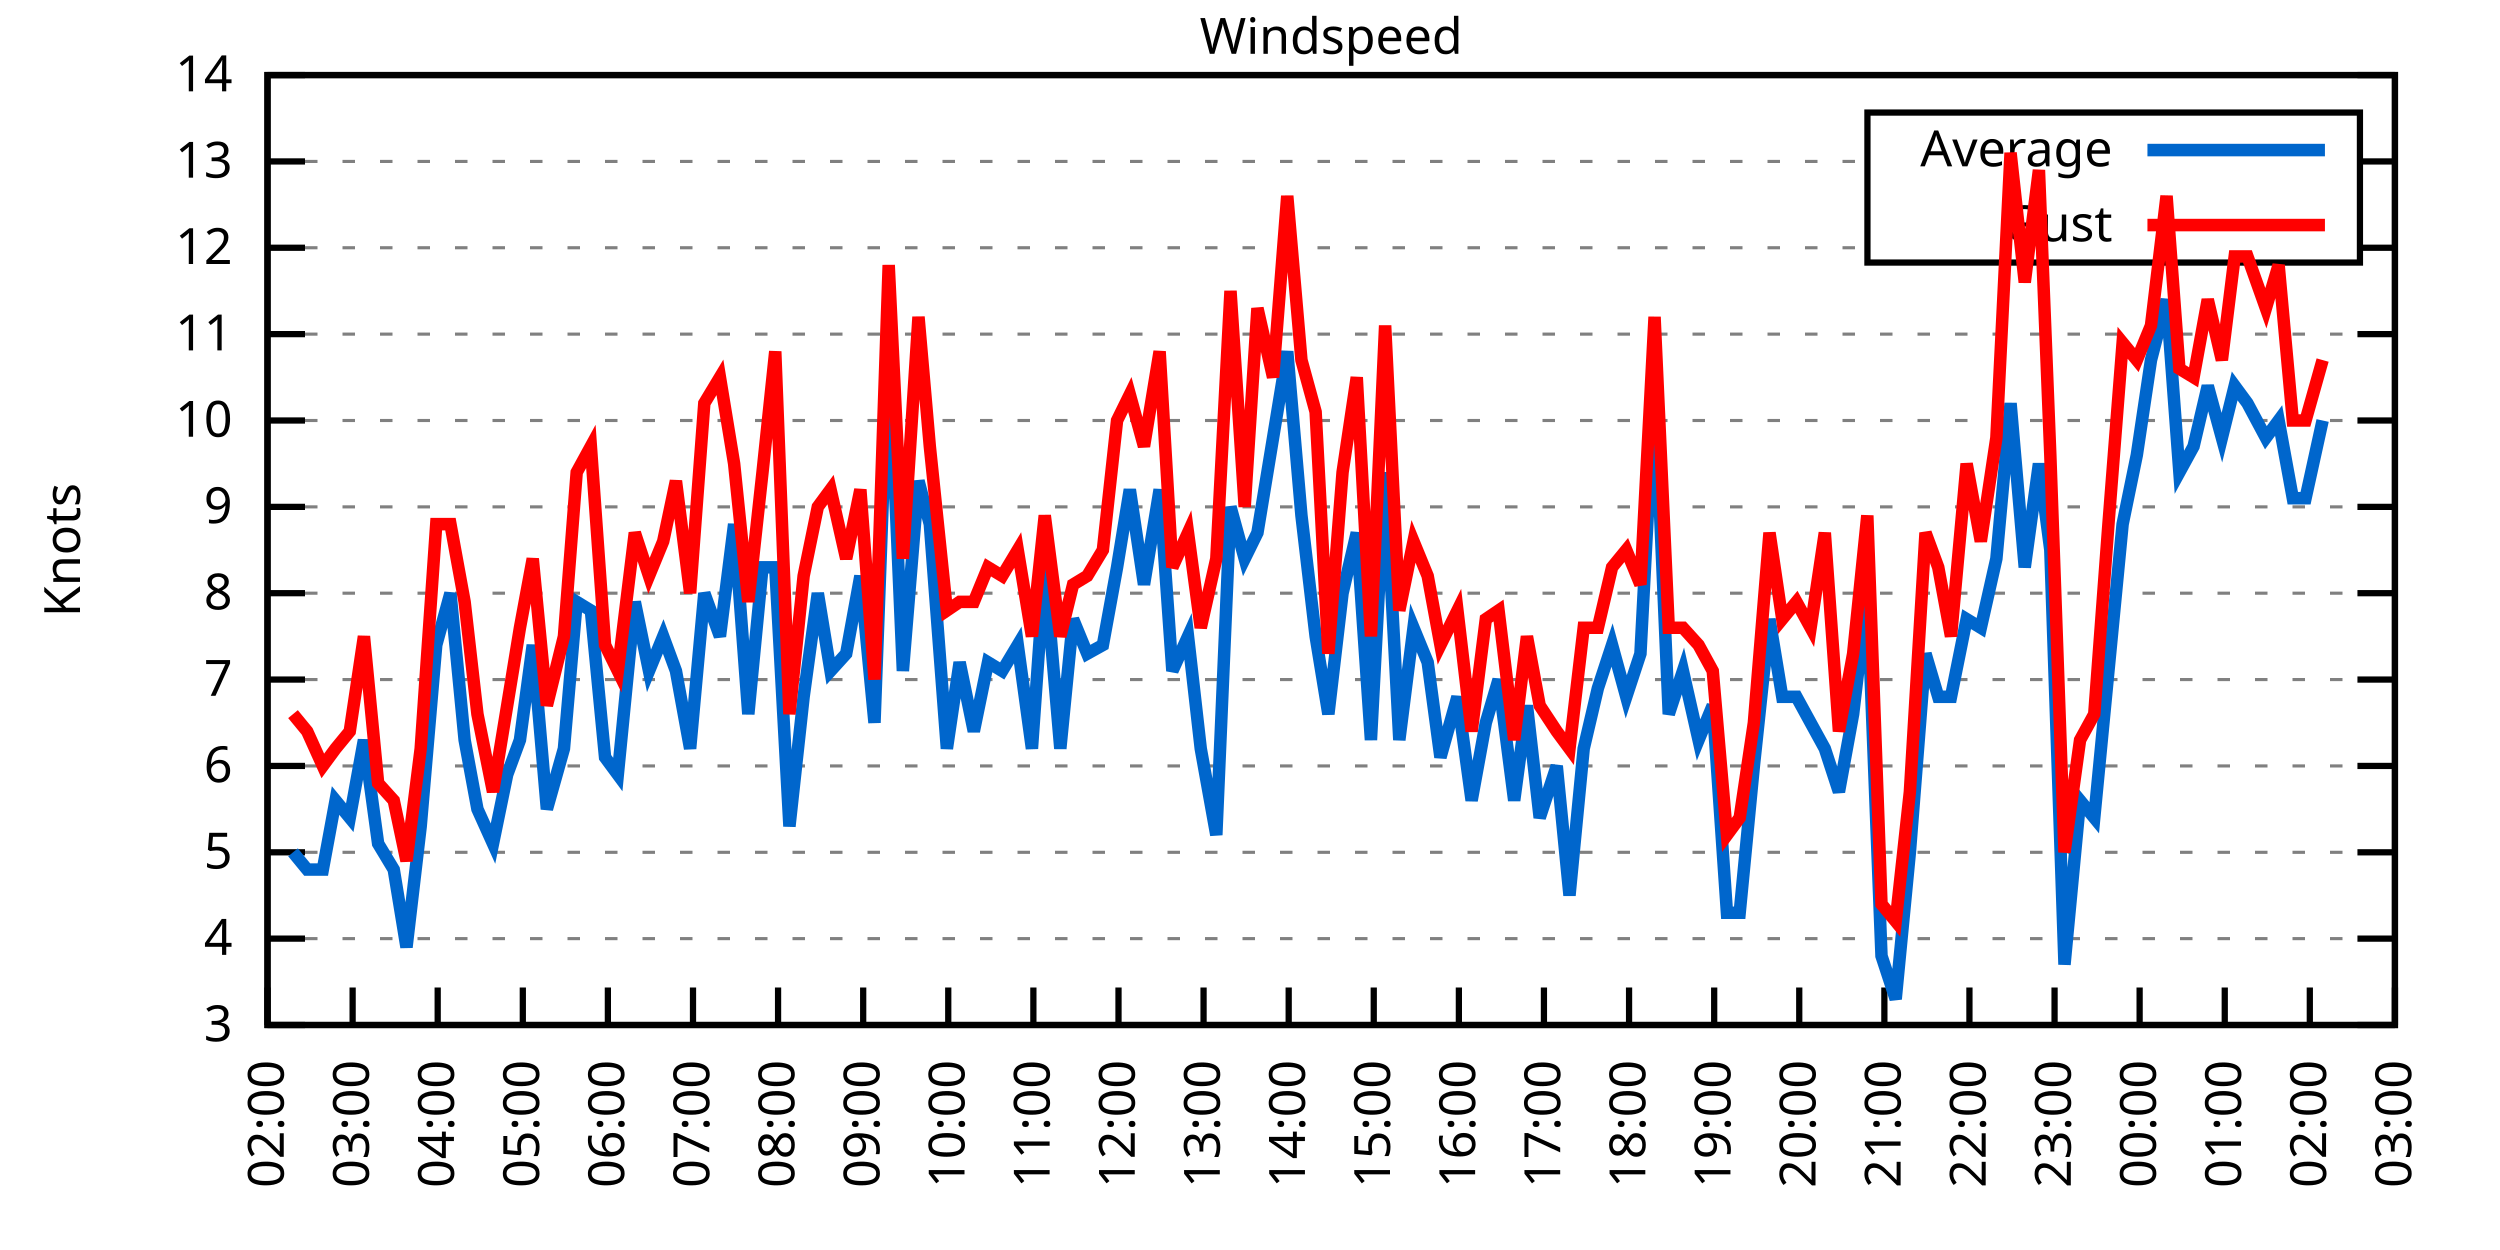
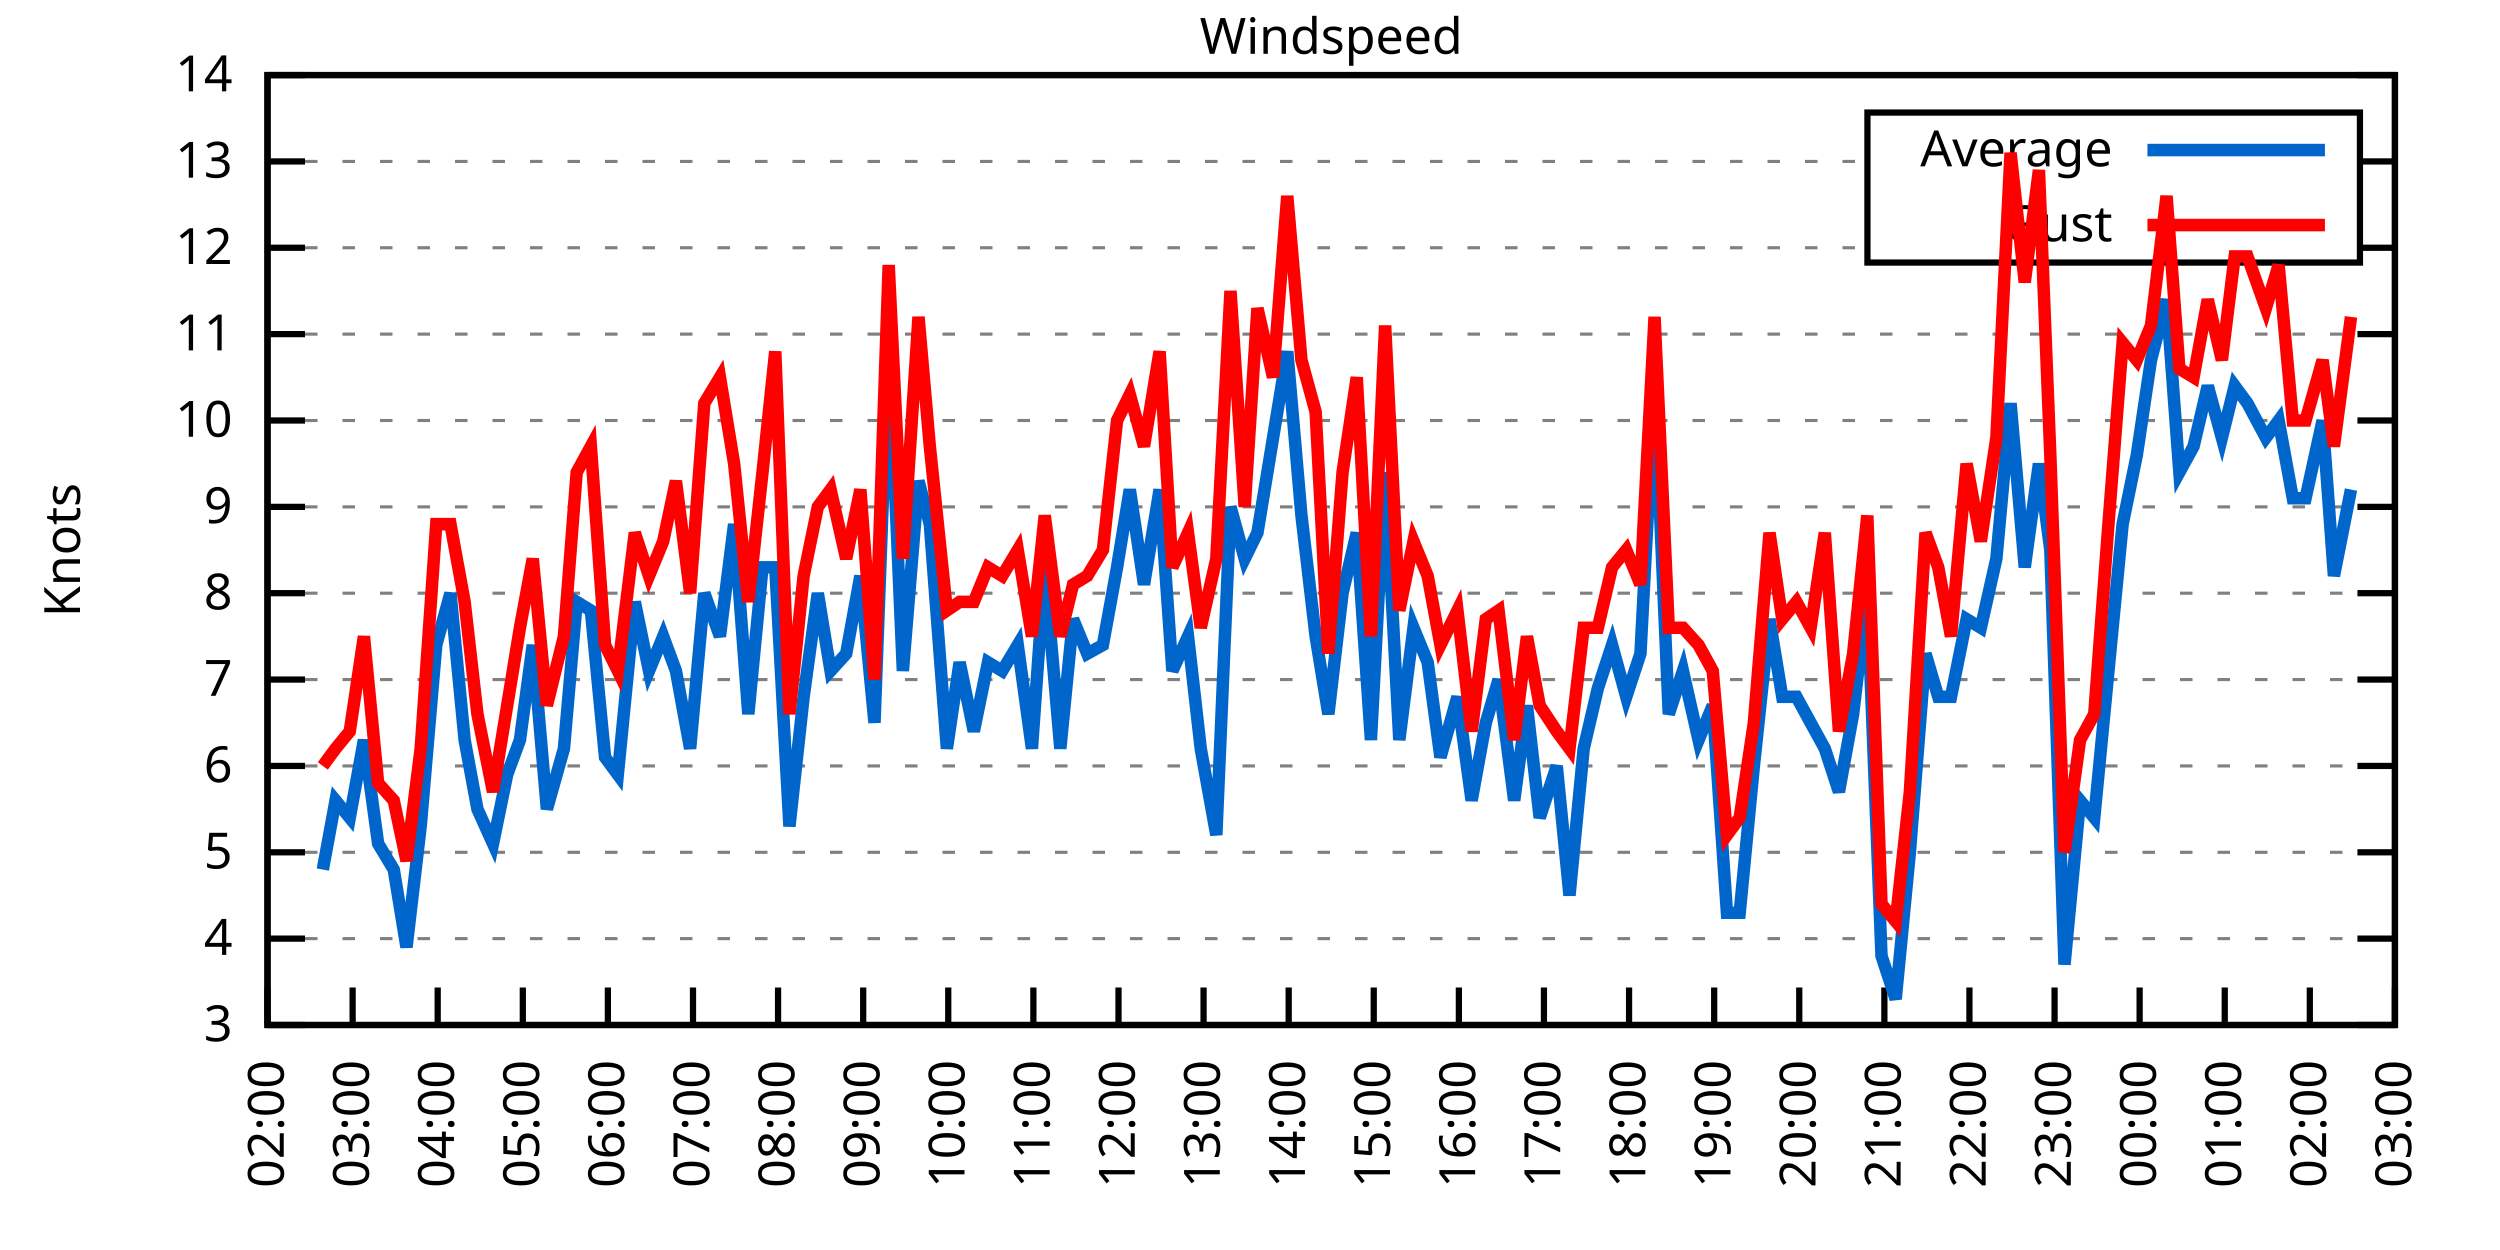
<svg xmlns="http://www.w3.org/2000/svg" xmlns:xlink="http://www.w3.org/1999/xlink" width="400" height="200" viewBox="0 0 400 200">
  <g id="gnuplot_canvas">
    <rect x="0" y="0" width="400" height="200" fill="none" />
    <defs>
      <circle id="gpDot" r="0.5" stroke-width="0.5" stroke="currentColor" />
      <path id="gpPt0" stroke-width="0.333" stroke="currentColor" d="M-1,0 h2 M0,-1 v2" />
      <path id="gpPt1" stroke-width="0.333" stroke="currentColor" d="M-1,-1 L1,1 M1,-1 L-1,1" />
      <path id="gpPt2" stroke-width="0.333" stroke="currentColor" d="M-1,0 L1,0 M0,-1 L0,1 M-1,-1 L1,1 M-1,1 L1,-1" />
      <rect id="gpPt3" stroke-width="0.333" stroke="currentColor" x="-1" y="-1" width="2" height="2" />
      <rect id="gpPt4" stroke-width="0.333" stroke="currentColor" fill="currentColor" x="-1" y="-1" width="2" height="2" />
      <circle id="gpPt5" stroke-width="0.333" stroke="currentColor" cx="0" cy="0" r="1" />
      <use xlink:href="#gpPt5" id="gpPt6" fill="currentColor" stroke="none" />
      <path id="gpPt7" stroke-width="0.333" stroke="currentColor" d="M0,-1.33 L-1.33,0.67 L1.33,0.67 z" />
      <use xlink:href="#gpPt7" id="gpPt8" fill="currentColor" stroke="none" />
      <use xlink:href="#gpPt7" id="gpPt9" stroke="currentColor" transform="rotate(180)" />
      <use xlink:href="#gpPt9" id="gpPt10" fill="currentColor" stroke="none" />
      <use xlink:href="#gpPt3" id="gpPt11" stroke="currentColor" transform="rotate(45)" />
      <use xlink:href="#gpPt11" id="gpPt12" fill="currentColor" stroke="none" />
      <path id="gpPt13" stroke-width="0.333" stroke="currentColor" d="M0,1.330 L1.265,0.411 L0.782,-1.067 L-0.782,-1.076 L-1.265,0.411 z" />
      <use xlink:href="#gpPt13" id="gpPt14" fill="currentColor" stroke="none" />
      <filter id="textbox" filterUnits="objectBoundingBox" x="0" y="0" height="1" width="1">
        <feFlood flood-color="white" flood-opacity="1" result="bgnd" />
        <feComposite in="SourceGraphic" in2="bgnd" operator="atop" />
      </filter>
      <filter id="greybox" filterUnits="objectBoundingBox" x="0" y="0" height="1" width="1">
        <feFlood flood-color="lightgrey" flood-opacity="1" result="grey" />
        <feComposite in="SourceGraphic" in2="grey" operator="atop" />
      </filter>
    </defs>
    <g fill="none" color="white" stroke="currentColor" stroke-width="1.00" stroke-linecap="butt" stroke-linejoin="miter">
</g>
    <g fill="none" color="black" stroke="currentColor" stroke-width="1.00" stroke-linecap="butt" stroke-linejoin="miter">
      <g stroke="none" shape-rendering="crispEdges">
        <polygon fill="rgb(255, 255, 255)" points="42.80,164.00 383.18,164.00 383.18,12.02 42.80,12.02 " />
      </g>
    </g>
    <g fill="none" color="black" stroke="currentColor" stroke-width="1.00" stroke-linecap="butt" stroke-linejoin="miter">
</g>
    <g fill="none" color="black" stroke="black" stroke-width="0.50" stroke-linecap="butt" stroke-linejoin="miter">
</g>
    <g fill="none" color="gray" stroke="currentColor" stroke-width="0.50" stroke-linecap="butt" stroke-linejoin="miter">
      <path stroke="gray" stroke-dasharray="2,4" class="gridline" d="M42.80,164.00 L383.19,164.00  " />
    </g>
    <g fill="none" color="gray" stroke="gray" stroke-width="1.00" stroke-linecap="butt" stroke-linejoin="miter">
</g>
    <g fill="none" color="black" stroke="currentColor" stroke-width="1.00" stroke-linecap="butt" stroke-linejoin="miter">
      <path stroke="black" d="M42.80,164.00 L48.80,164.00 M383.19,164.00 L377.19,164.00  " />
      <g transform="translate(37.20,166.60)" stroke="none" fill="black" font-family="Sans" font-size="8.00" text-anchor="end">
        <text>
          <tspan font-family="Sans"> 3</tspan>
        </text>
      </g>
    </g>
    <g fill="none" color="black" stroke="currentColor" stroke-width="1.00" stroke-linecap="butt" stroke-linejoin="miter">
</g>
    <g fill="none" color="black" stroke="black" stroke-width="0.50" stroke-linecap="butt" stroke-linejoin="miter">
</g>
    <g fill="none" color="gray" stroke="currentColor" stroke-width="0.50" stroke-linecap="butt" stroke-linejoin="miter">
      <path stroke="gray" stroke-dasharray="2,4" class="gridline" d="M42.80,150.18 L383.19,150.18  " />
    </g>
    <g fill="none" color="gray" stroke="gray" stroke-width="1.00" stroke-linecap="butt" stroke-linejoin="miter">
</g>
    <g fill="none" color="black" stroke="currentColor" stroke-width="1.00" stroke-linecap="butt" stroke-linejoin="miter">
      <path stroke="black" d="M42.80,150.18 L48.80,150.18 M383.19,150.18 L377.19,150.18  " />
      <g transform="translate(37.20,152.78)" stroke="none" fill="black" font-family="Sans" font-size="8.00" text-anchor="end">
        <text>
          <tspan font-family="Sans"> 4</tspan>
        </text>
      </g>
    </g>
    <g fill="none" color="black" stroke="currentColor" stroke-width="1.00" stroke-linecap="butt" stroke-linejoin="miter">
</g>
    <g fill="none" color="black" stroke="black" stroke-width="0.50" stroke-linecap="butt" stroke-linejoin="miter">
</g>
    <g fill="none" color="gray" stroke="currentColor" stroke-width="0.50" stroke-linecap="butt" stroke-linejoin="miter">
      <path stroke="gray" stroke-dasharray="2,4" class="gridline" d="M42.80,136.37 L383.19,136.37  " />
    </g>
    <g fill="none" color="gray" stroke="gray" stroke-width="1.00" stroke-linecap="butt" stroke-linejoin="miter">
</g>
    <g fill="none" color="black" stroke="currentColor" stroke-width="1.00" stroke-linecap="butt" stroke-linejoin="miter">
      <path stroke="black" d="M42.80,136.37 L48.80,136.37 M383.19,136.37 L377.19,136.37  " />
      <g transform="translate(37.20,138.97)" stroke="none" fill="black" font-family="Sans" font-size="8.00" text-anchor="end">
        <text>
          <tspan font-family="Sans"> 5</tspan>
        </text>
      </g>
    </g>
    <g fill="none" color="black" stroke="currentColor" stroke-width="1.00" stroke-linecap="butt" stroke-linejoin="miter">
</g>
    <g fill="none" color="black" stroke="black" stroke-width="0.50" stroke-linecap="butt" stroke-linejoin="miter">
</g>
    <g fill="none" color="gray" stroke="currentColor" stroke-width="0.50" stroke-linecap="butt" stroke-linejoin="miter">
      <path stroke="gray" stroke-dasharray="2,4" class="gridline" d="M42.80,122.55 L383.19,122.55  " />
    </g>
    <g fill="none" color="gray" stroke="gray" stroke-width="1.00" stroke-linecap="butt" stroke-linejoin="miter">
</g>
    <g fill="none" color="black" stroke="currentColor" stroke-width="1.00" stroke-linecap="butt" stroke-linejoin="miter">
      <path stroke="black" d="M42.80,122.55 L48.80,122.55 M383.19,122.55 L377.19,122.55  " />
      <g transform="translate(37.20,125.15)" stroke="none" fill="black" font-family="Sans" font-size="8.00" text-anchor="end">
        <text>
          <tspan font-family="Sans"> 6</tspan>
        </text>
      </g>
    </g>
    <g fill="none" color="black" stroke="currentColor" stroke-width="1.00" stroke-linecap="butt" stroke-linejoin="miter">
</g>
    <g fill="none" color="black" stroke="black" stroke-width="0.50" stroke-linecap="butt" stroke-linejoin="miter">
</g>
    <g fill="none" color="gray" stroke="currentColor" stroke-width="0.50" stroke-linecap="butt" stroke-linejoin="miter">
      <path stroke="gray" stroke-dasharray="2,4" class="gridline" d="M42.80,108.73 L383.19,108.73  " />
    </g>
    <g fill="none" color="gray" stroke="gray" stroke-width="1.00" stroke-linecap="butt" stroke-linejoin="miter">
</g>
    <g fill="none" color="black" stroke="currentColor" stroke-width="1.00" stroke-linecap="butt" stroke-linejoin="miter">
      <path stroke="black" d="M42.80,108.73 L48.80,108.73 M383.19,108.73 L377.19,108.73  " />
      <g transform="translate(37.20,111.33)" stroke="none" fill="black" font-family="Sans" font-size="8.00" text-anchor="end">
        <text>
          <tspan font-family="Sans"> 7</tspan>
        </text>
      </g>
    </g>
    <g fill="none" color="black" stroke="currentColor" stroke-width="1.00" stroke-linecap="butt" stroke-linejoin="miter">
</g>
    <g fill="none" color="black" stroke="black" stroke-width="0.50" stroke-linecap="butt" stroke-linejoin="miter">
</g>
    <g fill="none" color="gray" stroke="currentColor" stroke-width="0.50" stroke-linecap="butt" stroke-linejoin="miter">
      <path stroke="gray" stroke-dasharray="2,4" class="gridline" d="M42.80,94.91 L383.19,94.91  " />
    </g>
    <g fill="none" color="gray" stroke="gray" stroke-width="1.00" stroke-linecap="butt" stroke-linejoin="miter">
</g>
    <g fill="none" color="black" stroke="currentColor" stroke-width="1.00" stroke-linecap="butt" stroke-linejoin="miter">
      <path stroke="black" d="M42.80,94.91 L48.80,94.91 M383.19,94.91 L377.19,94.91  " />
      <g transform="translate(37.20,97.51)" stroke="none" fill="black" font-family="Sans" font-size="8.00" text-anchor="end">
        <text>
          <tspan font-family="Sans"> 8</tspan>
        </text>
      </g>
    </g>
    <g fill="none" color="black" stroke="currentColor" stroke-width="1.00" stroke-linecap="butt" stroke-linejoin="miter">
</g>
    <g fill="none" color="black" stroke="black" stroke-width="0.50" stroke-linecap="butt" stroke-linejoin="miter">
</g>
    <g fill="none" color="gray" stroke="currentColor" stroke-width="0.50" stroke-linecap="butt" stroke-linejoin="miter">
      <path stroke="gray" stroke-dasharray="2,4" class="gridline" d="M42.80,81.10 L383.19,81.10  " />
    </g>
    <g fill="none" color="gray" stroke="gray" stroke-width="1.00" stroke-linecap="butt" stroke-linejoin="miter">
</g>
    <g fill="none" color="black" stroke="currentColor" stroke-width="1.00" stroke-linecap="butt" stroke-linejoin="miter">
      <path stroke="black" d="M42.80,81.10 L48.80,81.10 M383.19,81.10 L377.19,81.10  " />
      <g transform="translate(37.20,83.70)" stroke="none" fill="black" font-family="Sans" font-size="8.00" text-anchor="end">
        <text>
          <tspan font-family="Sans"> 9</tspan>
        </text>
      </g>
    </g>
    <g fill="none" color="black" stroke="currentColor" stroke-width="1.00" stroke-linecap="butt" stroke-linejoin="miter">
</g>
    <g fill="none" color="black" stroke="black" stroke-width="0.50" stroke-linecap="butt" stroke-linejoin="miter">
</g>
    <g fill="none" color="gray" stroke="currentColor" stroke-width="0.50" stroke-linecap="butt" stroke-linejoin="miter">
      <path stroke="gray" stroke-dasharray="2,4" class="gridline" d="M42.80,67.28 L383.19,67.28  " />
    </g>
    <g fill="none" color="gray" stroke="gray" stroke-width="1.00" stroke-linecap="butt" stroke-linejoin="miter">
</g>
    <g fill="none" color="black" stroke="currentColor" stroke-width="1.00" stroke-linecap="butt" stroke-linejoin="miter">
      <path stroke="black" d="M42.80,67.28 L48.80,67.28 M383.19,67.28 L377.19,67.28  " />
      <g transform="translate(37.20,69.88)" stroke="none" fill="black" font-family="Sans" font-size="8.00" text-anchor="end">
        <text>
          <tspan font-family="Sans"> 10</tspan>
        </text>
      </g>
    </g>
    <g fill="none" color="black" stroke="currentColor" stroke-width="1.00" stroke-linecap="butt" stroke-linejoin="miter">
</g>
    <g fill="none" color="black" stroke="black" stroke-width="0.50" stroke-linecap="butt" stroke-linejoin="miter">
</g>
    <g fill="none" color="gray" stroke="currentColor" stroke-width="0.50" stroke-linecap="butt" stroke-linejoin="miter">
      <path stroke="gray" stroke-dasharray="2,4" class="gridline" d="M42.80,53.46 L383.19,53.46  " />
    </g>
    <g fill="none" color="gray" stroke="gray" stroke-width="1.00" stroke-linecap="butt" stroke-linejoin="miter">
</g>
    <g fill="none" color="black" stroke="currentColor" stroke-width="1.00" stroke-linecap="butt" stroke-linejoin="miter">
      <path stroke="black" d="M42.80,53.46 L48.80,53.46 M383.19,53.46 L377.19,53.46  " />
      <g transform="translate(37.20,56.06)" stroke="none" fill="black" font-family="Sans" font-size="8.00" text-anchor="end">
        <text>
          <tspan font-family="Sans"> 11</tspan>
        </text>
      </g>
    </g>
    <g fill="none" color="black" stroke="currentColor" stroke-width="1.00" stroke-linecap="butt" stroke-linejoin="miter">
</g>
    <g fill="none" color="black" stroke="black" stroke-width="0.50" stroke-linecap="butt" stroke-linejoin="miter">
</g>
    <g fill="none" color="gray" stroke="currentColor" stroke-width="0.50" stroke-linecap="butt" stroke-linejoin="miter">
      <path stroke="gray" stroke-dasharray="2,4" class="gridline" d="M42.80,39.64 L298.79,39.64 M377.59,39.64 L383.19,39.64  " />
    </g>
    <g fill="none" color="gray" stroke="gray" stroke-width="1.00" stroke-linecap="butt" stroke-linejoin="miter">
</g>
    <g fill="none" color="black" stroke="currentColor" stroke-width="1.00" stroke-linecap="butt" stroke-linejoin="miter">
      <path stroke="black" d="M42.80,39.64 L48.80,39.64 M383.19,39.64 L377.19,39.64  " />
      <g transform="translate(37.20,42.24)" stroke="none" fill="black" font-family="Sans" font-size="8.00" text-anchor="end">
        <text>
          <tspan font-family="Sans"> 12</tspan>
        </text>
      </g>
    </g>
    <g fill="none" color="black" stroke="currentColor" stroke-width="1.00" stroke-linecap="butt" stroke-linejoin="miter">
</g>
    <g fill="none" color="black" stroke="black" stroke-width="0.50" stroke-linecap="butt" stroke-linejoin="miter">
</g>
    <g fill="none" color="gray" stroke="currentColor" stroke-width="0.50" stroke-linecap="butt" stroke-linejoin="miter">
      <path stroke="gray" stroke-dasharray="2,4" class="gridline" d="M42.80,25.83 L298.79,25.83 M377.59,25.83 L383.19,25.83  " />
    </g>
    <g fill="none" color="gray" stroke="gray" stroke-width="1.00" stroke-linecap="butt" stroke-linejoin="miter">
</g>
    <g fill="none" color="black" stroke="currentColor" stroke-width="1.00" stroke-linecap="butt" stroke-linejoin="miter">
      <path stroke="black" d="M42.80,25.83 L48.80,25.83 M383.19,25.83 L377.19,25.83  " />
      <g transform="translate(37.20,28.43)" stroke="none" fill="black" font-family="Sans" font-size="8.00" text-anchor="end">
        <text>
          <tspan font-family="Sans"> 13</tspan>
        </text>
      </g>
    </g>
    <g fill="none" color="black" stroke="currentColor" stroke-width="1.00" stroke-linecap="butt" stroke-linejoin="miter">
</g>
    <g fill="none" color="black" stroke="black" stroke-width="0.50" stroke-linecap="butt" stroke-linejoin="miter">
</g>
    <g fill="none" color="gray" stroke="currentColor" stroke-width="0.50" stroke-linecap="butt" stroke-linejoin="miter">
      <path stroke="gray" stroke-dasharray="2,4" class="gridline" d="M42.80,12.01 L383.19,12.01  " />
    </g>
    <g fill="none" color="gray" stroke="gray" stroke-width="1.00" stroke-linecap="butt" stroke-linejoin="miter">
</g>
    <g fill="none" color="black" stroke="currentColor" stroke-width="1.00" stroke-linecap="butt" stroke-linejoin="miter">
      <path stroke="black" d="M42.80,12.01 L48.80,12.01 M383.19,12.01 L377.19,12.01  " />
      <g transform="translate(37.20,14.61)" stroke="none" fill="black" font-family="Sans" font-size="8.00" text-anchor="end">
        <text>
          <tspan font-family="Sans"> 14</tspan>
        </text>
      </g>
    </g>
    <g fill="none" color="black" stroke="currentColor" stroke-width="1.00" stroke-linecap="butt" stroke-linejoin="miter">
      <path stroke="black" d="M42.80,164.00 L42.80,158.00  " />
      <g transform="translate(45.40,169.60) rotate(270.00)" stroke="none" fill="black" font-family="Sans" font-size="8.00" text-anchor="end">
        <text>
          <tspan font-family="Sans">02:00</tspan>
        </text>
      </g>
    </g>
    <g fill="none" color="black" stroke="currentColor" stroke-width="1.00" stroke-linecap="butt" stroke-linejoin="miter">
      <path stroke="black" d="M56.42,164.00 L56.42,158.00  " />
      <g transform="translate(59.02,169.60) rotate(270.00)" stroke="none" fill="black" font-family="Sans" font-size="8.00" text-anchor="end">
        <text>
          <tspan font-family="Sans">03:00</tspan>
        </text>
      </g>
    </g>
    <g fill="none" color="black" stroke="currentColor" stroke-width="1.00" stroke-linecap="butt" stroke-linejoin="miter">
      <path stroke="black" d="M70.03,164.00 L70.03,158.00  " />
      <g transform="translate(72.63,169.60) rotate(270.00)" stroke="none" fill="black" font-family="Sans" font-size="8.00" text-anchor="end">
        <text>
          <tspan font-family="Sans">04:00</tspan>
        </text>
      </g>
    </g>
    <g fill="none" color="black" stroke="currentColor" stroke-width="1.00" stroke-linecap="butt" stroke-linejoin="miter">
      <path stroke="black" d="M83.65,164.00 L83.65,158.00  " />
      <g transform="translate(86.25,169.60) rotate(270.00)" stroke="none" fill="black" font-family="Sans" font-size="8.00" text-anchor="end">
        <text>
          <tspan font-family="Sans">05:00</tspan>
        </text>
      </g>
    </g>
    <g fill="none" color="black" stroke="currentColor" stroke-width="1.00" stroke-linecap="butt" stroke-linejoin="miter">
      <path stroke="black" d="M97.26,164.00 L97.26,158.00  " />
      <g transform="translate(99.86,169.60) rotate(270.00)" stroke="none" fill="black" font-family="Sans" font-size="8.00" text-anchor="end">
        <text>
          <tspan font-family="Sans">06:00</tspan>
        </text>
      </g>
    </g>
    <g fill="none" color="black" stroke="currentColor" stroke-width="1.00" stroke-linecap="butt" stroke-linejoin="miter">
      <path stroke="black" d="M110.88,164.00 L110.88,158.00  " />
      <g transform="translate(113.48,169.60) rotate(270.00)" stroke="none" fill="black" font-family="Sans" font-size="8.00" text-anchor="end">
        <text>
          <tspan font-family="Sans">07:00</tspan>
        </text>
      </g>
    </g>
    <g fill="none" color="black" stroke="currentColor" stroke-width="1.00" stroke-linecap="butt" stroke-linejoin="miter">
      <path stroke="black" d="M124.49,164.00 L124.49,158.00  " />
      <g transform="translate(127.09,169.60) rotate(270.00)" stroke="none" fill="black" font-family="Sans" font-size="8.00" text-anchor="end">
        <text>
          <tspan font-family="Sans">08:00</tspan>
        </text>
      </g>
    </g>
    <g fill="none" color="black" stroke="currentColor" stroke-width="1.00" stroke-linecap="butt" stroke-linejoin="miter">
      <path stroke="black" d="M138.11,164.00 L138.11,158.00  " />
      <g transform="translate(140.71,169.60) rotate(270.00)" stroke="none" fill="black" font-family="Sans" font-size="8.00" text-anchor="end">
        <text>
          <tspan font-family="Sans">09:00</tspan>
        </text>
      </g>
    </g>
    <g fill="none" color="black" stroke="currentColor" stroke-width="1.00" stroke-linecap="butt" stroke-linejoin="miter">
      <path stroke="black" d="M151.72,164.00 L151.72,158.00  " />
      <g transform="translate(154.32,169.60) rotate(270.00)" stroke="none" fill="black" font-family="Sans" font-size="8.00" text-anchor="end">
        <text>
          <tspan font-family="Sans">10:00</tspan>
        </text>
      </g>
    </g>
    <g fill="none" color="black" stroke="currentColor" stroke-width="1.00" stroke-linecap="butt" stroke-linejoin="miter">
      <path stroke="black" d="M165.34,164.00 L165.34,158.00  " />
      <g transform="translate(167.94,169.60) rotate(270.00)" stroke="none" fill="black" font-family="Sans" font-size="8.00" text-anchor="end">
        <text>
          <tspan font-family="Sans">11:00</tspan>
        </text>
      </g>
    </g>
    <g fill="none" color="black" stroke="currentColor" stroke-width="1.00" stroke-linecap="butt" stroke-linejoin="miter">
      <path stroke="black" d="M178.96,164.00 L178.96,158.00  " />
      <g transform="translate(181.56,169.60) rotate(270.00)" stroke="none" fill="black" font-family="Sans" font-size="8.00" text-anchor="end">
        <text>
          <tspan font-family="Sans">12:00</tspan>
        </text>
      </g>
    </g>
    <g fill="none" color="black" stroke="currentColor" stroke-width="1.00" stroke-linecap="butt" stroke-linejoin="miter">
      <path stroke="black" d="M192.57,164.00 L192.57,158.00  " />
      <g transform="translate(195.17,169.60) rotate(270.00)" stroke="none" fill="black" font-family="Sans" font-size="8.00" text-anchor="end">
        <text>
          <tspan font-family="Sans">13:00</tspan>
        </text>
      </g>
    </g>
    <g fill="none" color="black" stroke="currentColor" stroke-width="1.00" stroke-linecap="butt" stroke-linejoin="miter">
      <path stroke="black" d="M206.19,164.00 L206.19,158.00  " />
      <g transform="translate(208.79,169.60) rotate(270.00)" stroke="none" fill="black" font-family="Sans" font-size="8.00" text-anchor="end">
        <text>
          <tspan font-family="Sans">14:00</tspan>
        </text>
      </g>
    </g>
    <g fill="none" color="black" stroke="currentColor" stroke-width="1.00" stroke-linecap="butt" stroke-linejoin="miter">
      <path stroke="black" d="M219.80,164.00 L219.80,158.00  " />
      <g transform="translate(222.40,169.60) rotate(270.00)" stroke="none" fill="black" font-family="Sans" font-size="8.00" text-anchor="end">
        <text>
          <tspan font-family="Sans">15:00</tspan>
        </text>
      </g>
    </g>
    <g fill="none" color="black" stroke="currentColor" stroke-width="1.00" stroke-linecap="butt" stroke-linejoin="miter">
      <path stroke="black" d="M233.42,164.00 L233.42,158.00  " />
      <g transform="translate(236.02,169.60) rotate(270.00)" stroke="none" fill="black" font-family="Sans" font-size="8.00" text-anchor="end">
        <text>
          <tspan font-family="Sans">16:00</tspan>
        </text>
      </g>
    </g>
    <g fill="none" color="black" stroke="currentColor" stroke-width="1.00" stroke-linecap="butt" stroke-linejoin="miter">
      <path stroke="black" d="M247.03,164.00 L247.03,158.00  " />
      <g transform="translate(249.63,169.60) rotate(270.00)" stroke="none" fill="black" font-family="Sans" font-size="8.00" text-anchor="end">
        <text>
          <tspan font-family="Sans">17:00</tspan>
        </text>
      </g>
    </g>
    <g fill="none" color="black" stroke="currentColor" stroke-width="1.00" stroke-linecap="butt" stroke-linejoin="miter">
      <path stroke="black" d="M260.65,164.00 L260.65,158.00  " />
      <g transform="translate(263.25,169.60) rotate(270.00)" stroke="none" fill="black" font-family="Sans" font-size="8.00" text-anchor="end">
        <text>
          <tspan font-family="Sans">18:00</tspan>
        </text>
      </g>
    </g>
    <g fill="none" color="black" stroke="currentColor" stroke-width="1.00" stroke-linecap="butt" stroke-linejoin="miter">
      <path stroke="black" d="M274.27,164.00 L274.27,158.00  " />
      <g transform="translate(276.87,169.60) rotate(270.00)" stroke="none" fill="black" font-family="Sans" font-size="8.00" text-anchor="end">
        <text>
          <tspan font-family="Sans">19:00</tspan>
        </text>
      </g>
    </g>
    <g fill="none" color="black" stroke="currentColor" stroke-width="1.00" stroke-linecap="butt" stroke-linejoin="miter">
      <path stroke="black" d="M287.88,164.00 L287.88,158.00  " />
      <g transform="translate(290.48,169.60) rotate(270.00)" stroke="none" fill="black" font-family="Sans" font-size="8.00" text-anchor="end">
        <text>
          <tspan font-family="Sans">20:00</tspan>
        </text>
      </g>
    </g>
    <g fill="none" color="black" stroke="currentColor" stroke-width="1.00" stroke-linecap="butt" stroke-linejoin="miter">
      <path stroke="black" d="M301.50,164.00 L301.50,158.00  " />
      <g transform="translate(304.10,169.60) rotate(270.00)" stroke="none" fill="black" font-family="Sans" font-size="8.00" text-anchor="end">
        <text>
          <tspan font-family="Sans">21:00</tspan>
        </text>
      </g>
    </g>
    <g fill="none" color="black" stroke="currentColor" stroke-width="1.00" stroke-linecap="butt" stroke-linejoin="miter">
      <path stroke="black" d="M315.11,164.00 L315.11,158.00  " />
      <g transform="translate(317.71,169.60) rotate(270.00)" stroke="none" fill="black" font-family="Sans" font-size="8.00" text-anchor="end">
        <text>
          <tspan font-family="Sans">22:00</tspan>
        </text>
      </g>
    </g>
    <g fill="none" color="black" stroke="currentColor" stroke-width="1.00" stroke-linecap="butt" stroke-linejoin="miter">
      <path stroke="black" d="M328.73,164.00 L328.73,158.00  " />
      <g transform="translate(331.33,169.60) rotate(270.00)" stroke="none" fill="black" font-family="Sans" font-size="8.00" text-anchor="end">
        <text>
          <tspan font-family="Sans">23:00</tspan>
        </text>
      </g>
    </g>
    <g fill="none" color="black" stroke="currentColor" stroke-width="1.00" stroke-linecap="butt" stroke-linejoin="miter">
      <path stroke="black" d="M342.34,164.00 L342.34,158.00  " />
      <g transform="translate(344.94,169.60) rotate(270.00)" stroke="none" fill="black" font-family="Sans" font-size="8.00" text-anchor="end">
        <text>
          <tspan font-family="Sans">00:00</tspan>
        </text>
      </g>
    </g>
    <g fill="none" color="black" stroke="currentColor" stroke-width="1.00" stroke-linecap="butt" stroke-linejoin="miter">
      <path stroke="black" d="M355.96,164.00 L355.96,158.00  " />
      <g transform="translate(358.56,169.60) rotate(270.00)" stroke="none" fill="black" font-family="Sans" font-size="8.00" text-anchor="end">
        <text>
          <tspan font-family="Sans">01:00</tspan>
        </text>
      </g>
    </g>
    <g fill="none" color="black" stroke="currentColor" stroke-width="1.00" stroke-linecap="butt" stroke-linejoin="miter">
      <path stroke="black" d="M369.57,164.00 L369.57,158.00  " />
      <g transform="translate(372.17,169.60) rotate(270.00)" stroke="none" fill="black" font-family="Sans" font-size="8.00" text-anchor="end">
        <text>
          <tspan font-family="Sans">02:00</tspan>
        </text>
      </g>
    </g>
    <g fill="none" color="black" stroke="currentColor" stroke-width="1.00" stroke-linecap="butt" stroke-linejoin="miter">
      <path stroke="black" d="M383.19,164.00 L383.19,158.00  " />
      <g transform="translate(385.79,169.60) rotate(270.00)" stroke="none" fill="black" font-family="Sans" font-size="8.00" text-anchor="end">
        <text>
          <tspan font-family="Sans">03:00</tspan>
        </text>
      </g>
    </g>
    <g fill="none" color="black" stroke="currentColor" stroke-width="1.00" stroke-linecap="butt" stroke-linejoin="miter">
</g>
    <g fill="none" color="black" stroke="currentColor" stroke-width="1.00" stroke-linecap="butt" stroke-linejoin="miter">
      <path stroke="black" d="M42.80,12.01 L42.80,164.00 L383.19,164.00 L383.19,12.01 L42.80,12.01 Z  " />
    </g>
    <g fill="none" color="black" stroke="currentColor" stroke-width="1.00" stroke-linecap="butt" stroke-linejoin="miter">
</g>
    <g fill="none" color="black" stroke="currentColor" stroke-width="1.00" stroke-linecap="butt" stroke-linejoin="miter">
      <path stroke="black" d="M298.79,42.01 L298.79,18.01 L377.59,18.01 L377.59,42.01 L298.79,42.01 Z  " />
    </g>
    <g id="Windspeed_plot_1">
      <g fill="none" color="white" stroke="black" stroke-width="2.00" stroke-linecap="butt" stroke-linejoin="miter">
</g>
      <g fill="none" color="black" stroke="currentColor" stroke-width="2.00" stroke-linecap="butt" stroke-linejoin="miter">
        <g transform="translate(337.99,26.61)" stroke="none" fill="black" font-family="Sans" font-size="8.00" text-anchor="end">
          <text>
            <tspan font-family="Sans">Average</tspan>
          </text>
        </g>
      </g>
      <g fill="none" color="black" stroke="currentColor" stroke-width="2.00" stroke-linecap="butt" stroke-linejoin="miter">
-         <path stroke="rgb(  0, 102, 204)" d="M343.59,24.01 L371.99,24.01 M46.88,136.37 L49.15,139.13 L51.65,139.13 L53.69,128.08 L55.96,130.84 L58.23,118.40   L60.50,134.98 L63.00,139.13 L65.04,151.56 L67.31,132.22 L69.80,103.20 L72.07,94.91 L74.34,118.40 L76.39,129.46   L78.88,134.98 L81.15,123.93 L83.19,118.40 L85.24,103.20 L87.50,129.46 L90.23,119.78 L92.27,96.30 L94.54,97.68   L96.81,121.17 L98.85,123.93 L101.57,96.30 L103.84,107.35 L106.11,101.82 L108.15,107.35 L110.42,119.78 L112.69,94.91   L115.19,101.82 L117.46,83.86 L119.73,114.26 L122.00,90.77 L124.04,90.77 L126.31,132.22 L128.58,111.49 L130.85,94.91   L132.89,107.35 L135.39,104.59 L137.66,92.15 L139.92,115.64 L142.19,54.84 L144.46,107.35 L146.96,76.95 L148.77,83.86   L151.50,119.78 L153.54,105.97 L155.81,117.02 L158.08,105.97 L160.35,107.35 L162.84,103.20 L165.11,119.78 L167.16,90.77   L169.65,119.78 L171.69,99.06 L173.96,104.59 L176.46,103.20 L178.73,90.77 L180.77,78.33 L183.04,93.53 L185.54,78.33   L187.58,107.35 L190.08,101.82 L192.12,119.78 L194.61,133.60 L196.88,81.10 L199.15,89.39 L201.19,85.24 L203.69,70.04   L205.96,56.23 L208.23,82.48 L210.50,101.82 L212.54,114.26 L214.81,94.91 L217.08,85.24 L219.35,118.40 L221.62,75.57   L223.89,118.40 L226.16,100.44 L228.43,105.97 L230.47,121.17 L233.19,111.49 L235.46,128.08 L237.73,115.64 L239.77,108.73   L242.27,128.08 L244.31,112.88 L246.35,130.84 L249.08,122.55 L251.12,143.27 L253.39,119.78 L255.66,110.11 L257.93,103.20   L260.20,111.49 L262.47,104.59 L264.73,61.75 L267.00,114.26 L269.27,107.35 L271.77,118.40 L274.04,112.88 L276.31,146.04   L278.35,146.04 L280.62,122.55 L283.12,99.06 L285.16,111.49 L287.43,111.49 L289.70,115.64 L291.97,119.78 L294.23,126.69   L296.50,114.26 L298.77,94.91 L301.04,152.95 L303.31,159.85 L305.58,136.37 L308.08,104.59 L310.12,111.49 L312.16,111.49   L314.66,99.06 L316.93,100.44 L319.42,89.39 L321.69,64.52 L323.96,90.77 L326.23,74.19 L328.05,88.00 L330.32,154.33   L332.81,128.08 L335.08,130.84 L337.35,107.35 L339.62,83.86 L341.89,72.81 L344.16,57.61 L346.65,47.93 L348.70,75.57   L350.97,71.42 L353.24,61.75 L355.50,70.04 L357.55,61.75 L359.59,64.52 L362.54,70.04 L364.58,67.28 L366.85,79.71   L368.89,79.71 L371.62,67.28  " />
+         <path stroke="rgb(  0, 102, 204)" d="M343.59,24.01 L371.99,24.01 M51.65,139.13 L53.69,128.08 L55.96,130.84 L58.23,118.40 L60.50,134.98 L63.00,139.13   L65.04,151.56 L67.31,132.22 L69.80,103.20 L72.07,94.91 L74.34,118.40 L76.39,129.46 L78.88,134.98 L81.15,123.93   L83.19,118.40 L85.24,103.20 L87.50,129.46 L90.23,119.78 L92.27,96.30 L94.54,97.68 L96.81,121.17 L98.85,123.93   L101.57,96.30 L103.84,107.35 L106.11,101.82 L108.15,107.35 L110.42,119.78 L112.69,94.91 L115.19,101.82 L117.46,83.86   L119.73,114.26 L122.00,90.77 L124.04,90.77 L126.31,132.22 L128.58,111.49 L130.85,94.91 L132.89,107.35 L135.39,104.59   L137.66,92.15 L139.92,115.64 L142.19,54.84 L144.46,107.35 L146.96,76.95 L148.77,83.86 L151.50,119.78 L153.54,105.97   L155.81,117.02 L158.08,105.97 L160.35,107.35 L162.84,103.20 L165.11,119.78 L167.16,90.77 L169.65,119.78 L171.69,99.06   L173.96,104.59 L176.46,103.20 L178.73,90.77 L180.77,78.33 L183.04,93.53 L185.54,78.33 L187.58,107.35 L190.08,101.82   L192.12,119.78 L194.61,133.60 L196.88,81.10 L199.15,89.39 L201.19,85.24 L203.69,70.04 L205.96,56.23 L208.23,82.48   L210.50,101.82 L212.54,114.26 L214.81,94.91 L217.08,85.24 L219.35,118.40 L221.62,75.57 L223.89,118.40 L226.16,100.44   L228.43,105.97 L230.47,121.17 L233.19,111.49 L235.46,128.08 L237.73,115.64 L239.77,108.73 L242.27,128.08 L244.31,112.88   L246.35,130.84 L249.08,122.55 L251.12,143.27 L253.39,119.78 L255.66,110.11 L257.93,103.20 L260.20,111.49 L262.47,104.59   L264.73,61.75 L267.00,114.26 L269.27,107.35 L271.77,118.40 L274.04,112.88 L276.31,146.04 L278.35,146.04 L280.62,122.55   L283.12,99.06 L285.16,111.49 L287.43,111.49 L289.70,115.64 L291.97,119.78 L294.23,126.69 L296.50,114.26 L298.77,94.91   L301.04,152.95 L303.31,159.85 L305.58,136.37 L308.08,104.59 L310.12,111.49 L312.16,111.49 L314.66,99.06 L316.93,100.44   L319.42,89.39 L321.69,64.52 L323.96,90.77 L326.23,74.19 L328.05,88.00 L330.32,154.33 L332.81,128.08 L335.08,130.84   L337.35,107.35 L339.62,83.86 L341.89,72.81 L344.16,57.61 L346.65,47.93 L348.70,75.57 L350.97,71.42 L353.24,61.75   L355.50,70.04 L357.55,61.75 L359.59,64.52 L362.54,70.04 L364.58,67.28 L366.85,79.71 L368.89,79.71 L371.62,67.28   L373.43,92.15 L376.16,78.33  " />
      </g>
    </g>
    <g id="Windspeed_plot_2">
      <g fill="none" color="black" stroke="currentColor" stroke-width="2.00" stroke-linecap="butt" stroke-linejoin="miter">
        <g transform="translate(337.99,38.61)" stroke="none" fill="black" font-family="Sans" font-size="8.00" text-anchor="end">
          <text>
            <tspan font-family="Sans">Gust</tspan>
          </text>
        </g>
      </g>
      <g fill="none" color="black" stroke="currentColor" stroke-width="2.00" stroke-linecap="butt" stroke-linejoin="miter">
-         <path stroke="rgb(255,   0,   0)" d="M343.59,36.01 L371.99,36.01 M46.88,114.26 L49.15,117.02 L51.65,122.55 L53.69,119.78 L55.96,117.02 L58.23,101.82   L60.50,125.31 L63.00,128.08 L65.04,137.75 L67.31,119.78 L69.80,83.86 L72.07,83.86 L74.34,96.30 L76.39,114.26   L78.88,126.69 L81.15,112.88 L83.19,100.44 L85.24,89.39 L87.50,112.88 L90.23,101.82 L92.27,75.57 L94.54,71.42   L96.81,103.20 L98.85,107.35 L101.57,85.24 L103.84,92.15 L106.11,86.62 L108.15,76.95 L110.42,94.91 L112.69,64.52   L115.19,60.37 L117.46,74.19 L119.73,96.30 L122.00,75.57 L124.04,56.23 L126.31,114.26 L128.58,92.15 L130.85,81.10   L132.89,78.33 L135.39,89.39 L137.66,78.33 L139.92,108.73 L142.19,42.41 L144.46,89.39 L146.96,50.70 L148.77,71.42   L151.50,97.68 L153.54,96.30 L155.81,96.30 L158.08,90.77 L160.35,92.15 L162.84,88.00 L165.11,101.82 L167.16,82.48   L169.65,101.82 L171.69,93.53 L173.96,92.15 L176.46,88.00 L178.73,67.28 L180.77,63.13 L183.04,71.42 L185.54,56.23   L187.58,90.77 L190.08,85.24 L192.12,100.44 L194.61,89.39 L196.88,46.55 L199.15,81.10 L201.19,49.32 L203.69,60.37   L205.96,31.35 L208.23,57.61 L210.50,65.90 L212.54,104.59 L214.81,75.57 L217.08,60.37 L219.35,101.82 L221.62,52.08   L223.89,97.68 L226.16,86.62 L228.43,92.15 L230.47,103.20 L233.19,97.68 L235.46,117.02 L237.73,99.06 L239.77,97.68   L242.27,118.40 L244.31,101.82 L246.35,112.88 L249.08,117.02 L251.12,119.78 L253.39,100.44 L255.66,100.44 L257.93,90.77   L260.20,88.00 L262.47,93.53 L264.73,50.70 L267.00,100.44 L269.27,100.44 L271.77,103.20 L274.04,107.35 L276.31,133.60   L278.35,130.84 L280.62,115.64 L283.12,85.24 L285.16,99.06 L287.43,96.30 L289.70,100.44 L291.97,85.24 L294.23,117.02   L296.50,104.59 L298.77,82.48 L301.04,144.66 L303.31,147.42 L305.58,126.69 L308.08,85.24 L310.12,90.77 L312.16,101.82   L314.66,74.19 L316.93,86.62 L319.42,70.04 L321.69,24.45 L323.96,45.17 L326.23,27.21 L328.05,72.81 L330.32,136.37   L332.81,118.40 L335.08,114.26 L337.35,83.86 L339.62,54.84 L341.89,57.61 L344.16,52.08 L346.65,31.35 L348.70,58.99   L350.97,60.37 L353.24,47.93 L355.50,57.61 L357.55,41.03 L359.59,41.03 L362.54,49.32 L364.58,42.41 L366.85,67.28   L368.89,67.28 L371.62,57.61  " />
+         <path stroke="rgb(255,   0,   0)" d="M343.59,36.01 L371.99,36.01 M51.65,122.55 L53.69,119.78 L55.96,117.02 L58.23,101.82 L60.50,125.31 L63.00,128.08   L65.04,137.75 L67.31,119.78 L69.80,83.86 L72.07,83.86 L74.34,96.30 L76.39,114.26 L78.88,126.69 L81.15,112.88   L83.19,100.44 L85.24,89.39 L87.50,112.88 L90.23,101.82 L92.27,75.57 L94.54,71.42 L96.81,103.20 L98.85,107.35   L101.57,85.24 L103.84,92.15 L106.11,86.62 L108.15,76.95 L110.42,94.91 L112.69,64.52 L115.19,60.37 L117.46,74.19   L119.73,96.30 L122.00,75.57 L124.04,56.23 L126.31,114.26 L128.58,92.15 L130.85,81.10 L132.89,78.33 L135.39,89.39   L137.66,78.33 L139.92,108.73 L142.19,42.41 L144.46,89.39 L146.96,50.70 L148.77,71.42 L151.50,97.68 L153.54,96.30   L155.81,96.30 L158.08,90.77 L160.35,92.15 L162.84,88.00 L165.11,101.82 L167.16,82.48 L169.65,101.82 L171.69,93.53   L173.96,92.15 L176.46,88.00 L178.73,67.28 L180.77,63.13 L183.04,71.42 L185.54,56.23 L187.58,90.77 L190.08,85.24   L192.12,100.44 L194.61,89.39 L196.88,46.55 L199.15,81.10 L201.19,49.32 L203.69,60.37 L205.96,31.35 L208.23,57.61   L210.50,65.90 L212.54,104.59 L214.81,75.57 L217.08,60.37 L219.35,101.82 L221.62,52.08 L223.89,97.68 L226.16,86.62   L228.43,92.15 L230.47,103.20 L233.19,97.68 L235.46,117.02 L237.73,99.06 L239.77,97.68 L242.27,118.40 L244.31,101.82   L246.35,112.88 L249.08,117.02 L251.12,119.78 L253.39,100.44 L255.66,100.44 L257.93,90.77 L260.20,88.00 L262.47,93.53   L264.73,50.70 L267.00,100.44 L269.27,100.44 L271.77,103.20 L274.04,107.35 L276.31,133.60 L278.35,130.84 L280.62,115.64   L283.12,85.24 L285.16,99.06 L287.43,96.30 L289.70,100.44 L291.97,85.24 L294.23,117.02 L296.50,104.59 L298.77,82.48   L301.04,144.66 L303.31,147.42 L305.58,126.69 L308.08,85.24 L310.12,90.77 L312.16,101.82 L314.66,74.19 L316.93,86.62   L319.42,70.04 L321.69,24.45 L323.96,45.17 L326.23,27.21 L328.05,72.81 L330.32,136.37 L332.81,118.40 L335.08,114.26   L337.35,83.86 L339.62,54.84 L341.89,57.61 L344.16,52.08 L346.65,31.35 L348.70,58.99 L350.97,60.37 L353.24,47.93   L355.50,57.61 L357.55,41.03 L359.59,41.03 L362.54,49.32 L364.58,42.41 L366.85,67.28 L368.89,67.28 L371.62,57.61   L373.43,71.42 L376.16,50.70  " />
      </g>
    </g>
    <g fill="none" color="black" stroke="currentColor" stroke-width="2.00" stroke-linecap="butt" stroke-linejoin="miter">
</g>
    <g fill="none" color="black" stroke="black" stroke-width="1.00" stroke-linecap="butt" stroke-linejoin="miter">
</g>
    <g fill="none" color="black" stroke="currentColor" stroke-width="1.00" stroke-linecap="butt" stroke-linejoin="miter">
      <path stroke="black" d="M42.80,12.01 L42.80,164.00 L383.19,164.00 L383.19,12.01 L42.80,12.01 Z  " />
      <g transform="translate(12.80,88.01) rotate(270.00)" stroke="none" fill="black" font-family="Sans" font-size="8.00" text-anchor="middle">
        <text>
          <tspan font-family="Sans">Knots</tspan>
        </text>
      </g>
    </g>
    <g fill="none" color="black" stroke="currentColor" stroke-width="1.00" stroke-linecap="butt" stroke-linejoin="miter">
</g>
    <g fill="none" color="black" stroke="currentColor" stroke-width="1.00" stroke-linecap="butt" stroke-linejoin="miter">
      <g transform="translate(212.99,8.61)" stroke="none" fill="black" font-family="Sans" font-size="8.00" text-anchor="middle">
        <text>
          <tspan font-family="Sans">Windspeed</tspan>
        </text>
      </g>
    </g>
    <g fill="none" color="black" stroke="currentColor" stroke-width="1.00" stroke-linecap="butt" stroke-linejoin="miter">
</g>
  </g>
</svg>
